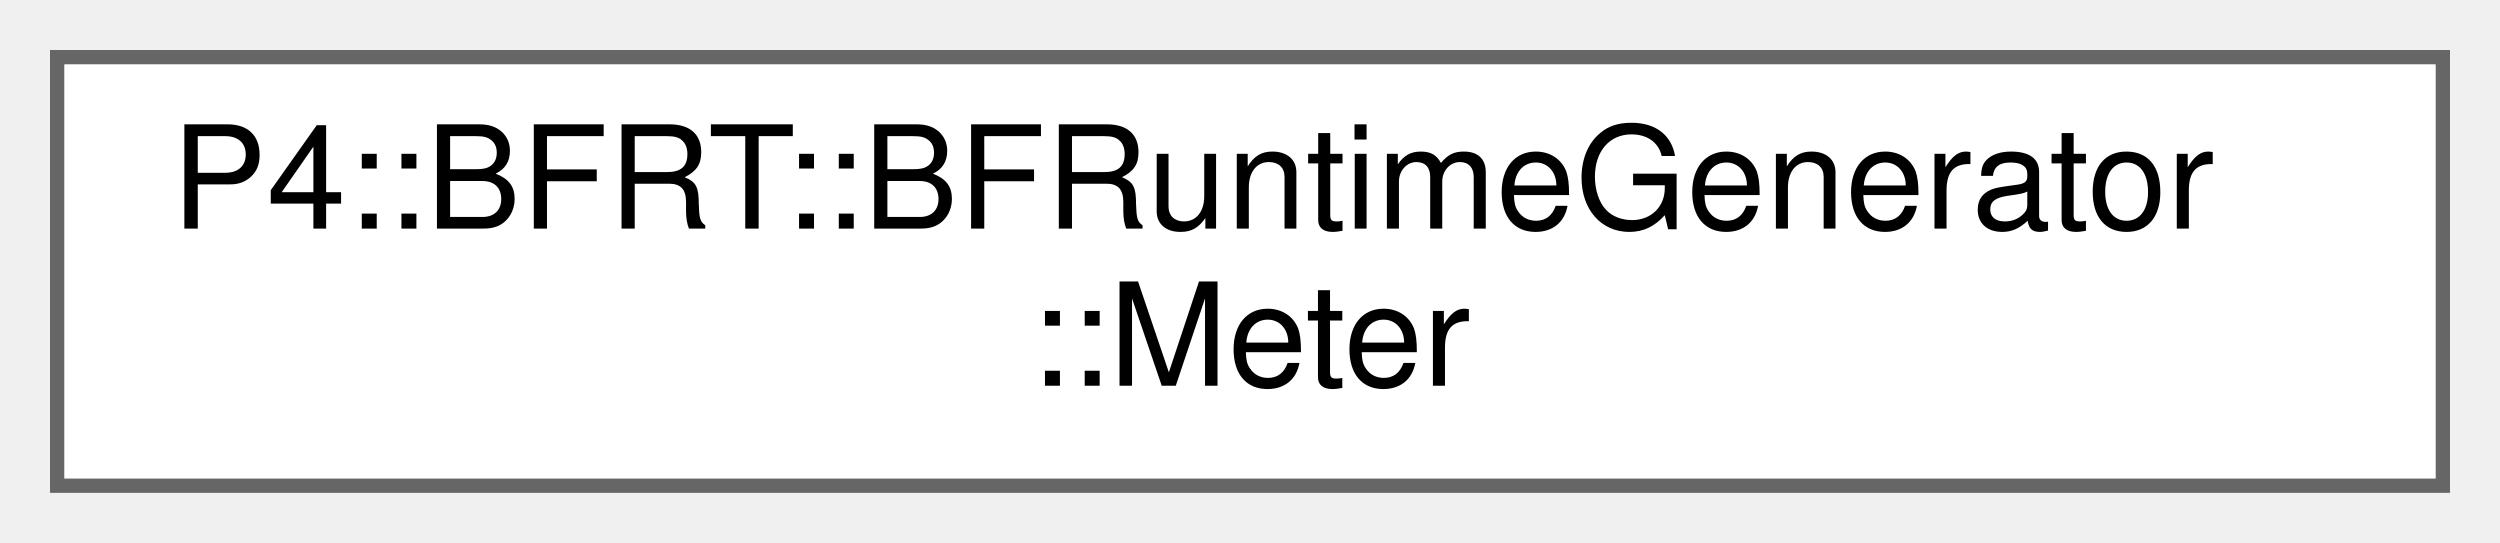
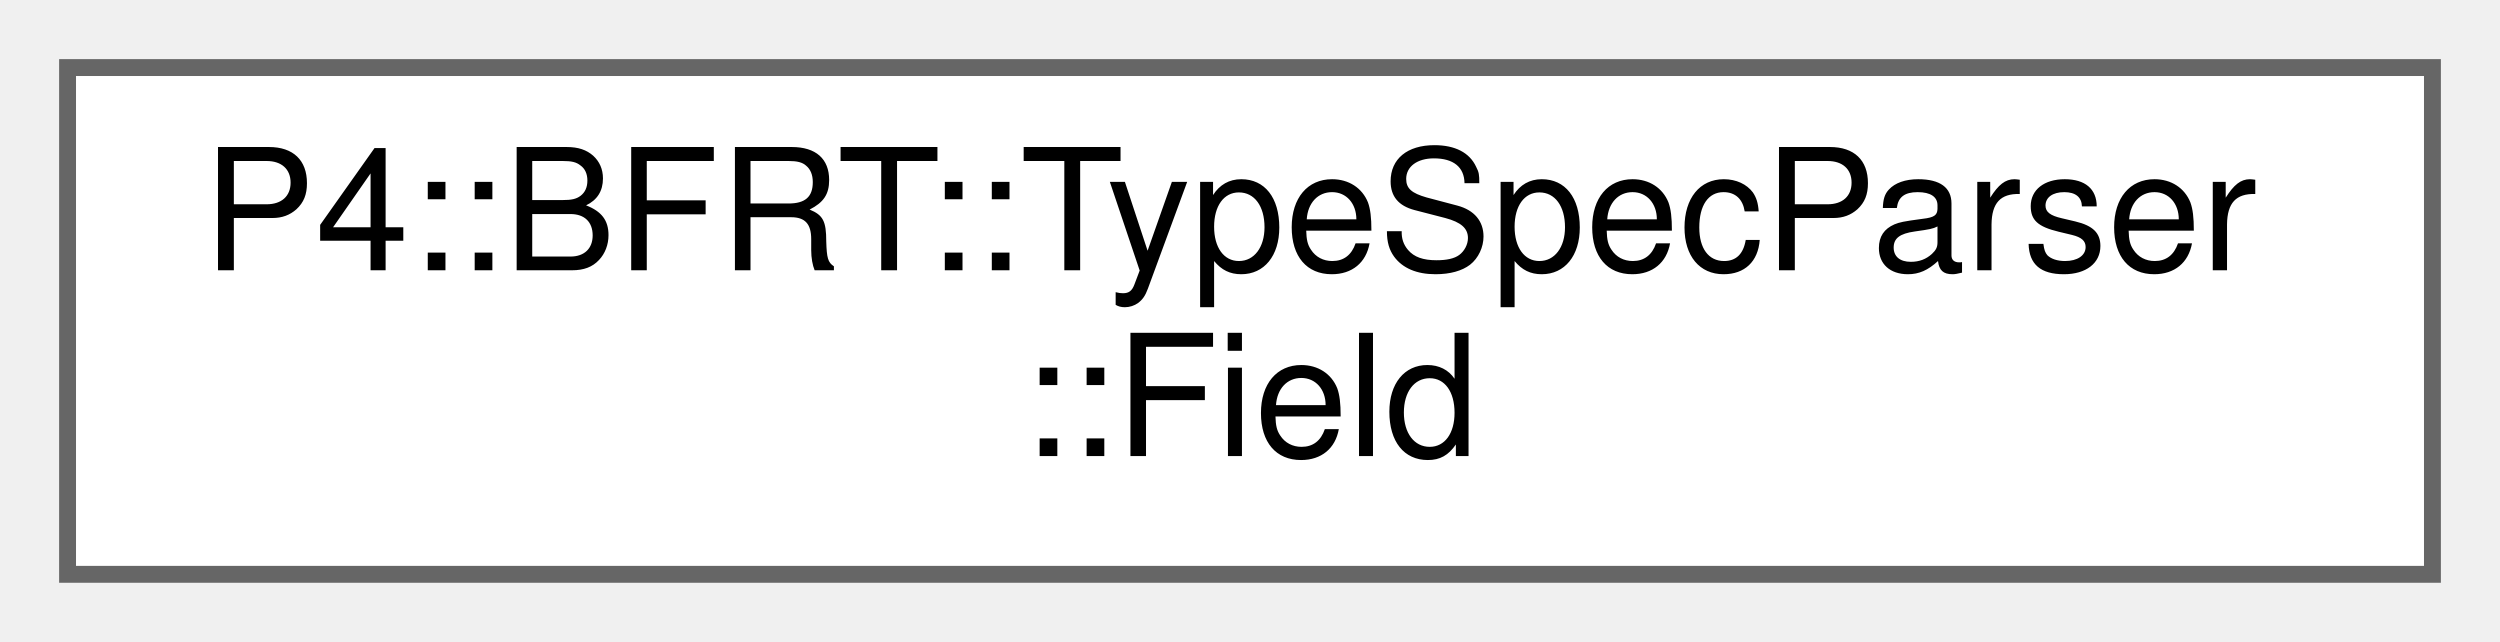
- <svg xmlns="http://www.w3.org/2000/svg" xmlns:xlink="http://www.w3.org/1999/xlink" width="175pt" height="38pt" viewBox="0.00 0.00 175.00 38.00">
+ <svg xmlns="http://www.w3.org/2000/svg" xmlns:xlink="http://www.w3.org/1999/xlink" width="148pt" height="38pt" viewBox="0.00 0.00 148.00 38.00">
  <g id="graph0" class="graph" transform="scale(1 1) rotate(0) translate(4 34)">
    <g id="Node000000" class="node">
      <g id="a_Node000000">
-         <a xlink:href="struct_p4_1_1_b_f_r_t_1_1_b_f_runtime_generator_1_1_meter.html" target="_top" xlink:title="Common meter representation between PSA and other architectures.">
-           <polygon fill="white" stroke="#666666" points="167,-30 0,-30 0,0 167,0 167,-30" />
-           <text text-anchor="start" x="8" y="-18" font-family="Helvetica,sans-Serif" font-size="10.00">P4::BFRT::BFRuntimeGenerator</text>
-           <text text-anchor="middle" x="83.5" y="-7" font-family="Helvetica,sans-Serif" font-size="10.00">::Meter</text>
+         <a xlink:href="class_p4_1_1_b_f_r_t_1_1_type_spec_parser.html#struct_p4_1_1_b_f_r_t_1_1_type_spec_parser_1_1_field" target="_top" xlink:title=" ">
+           <polygon fill="white" stroke="#666666" points="140,-30 0,-30 0,0 140,0 140,-30" />
+           <text text-anchor="start" x="8" y="-18" font-family="Helvetica,sans-Serif" font-size="10.00">P4::BFRT::TypeSpecParser</text>
+           <text text-anchor="middle" x="70" y="-7" font-family="Helvetica,sans-Serif" font-size="10.00">::Field</text>
        </a>
      </g>
    </g>
  </g>
</svg>
